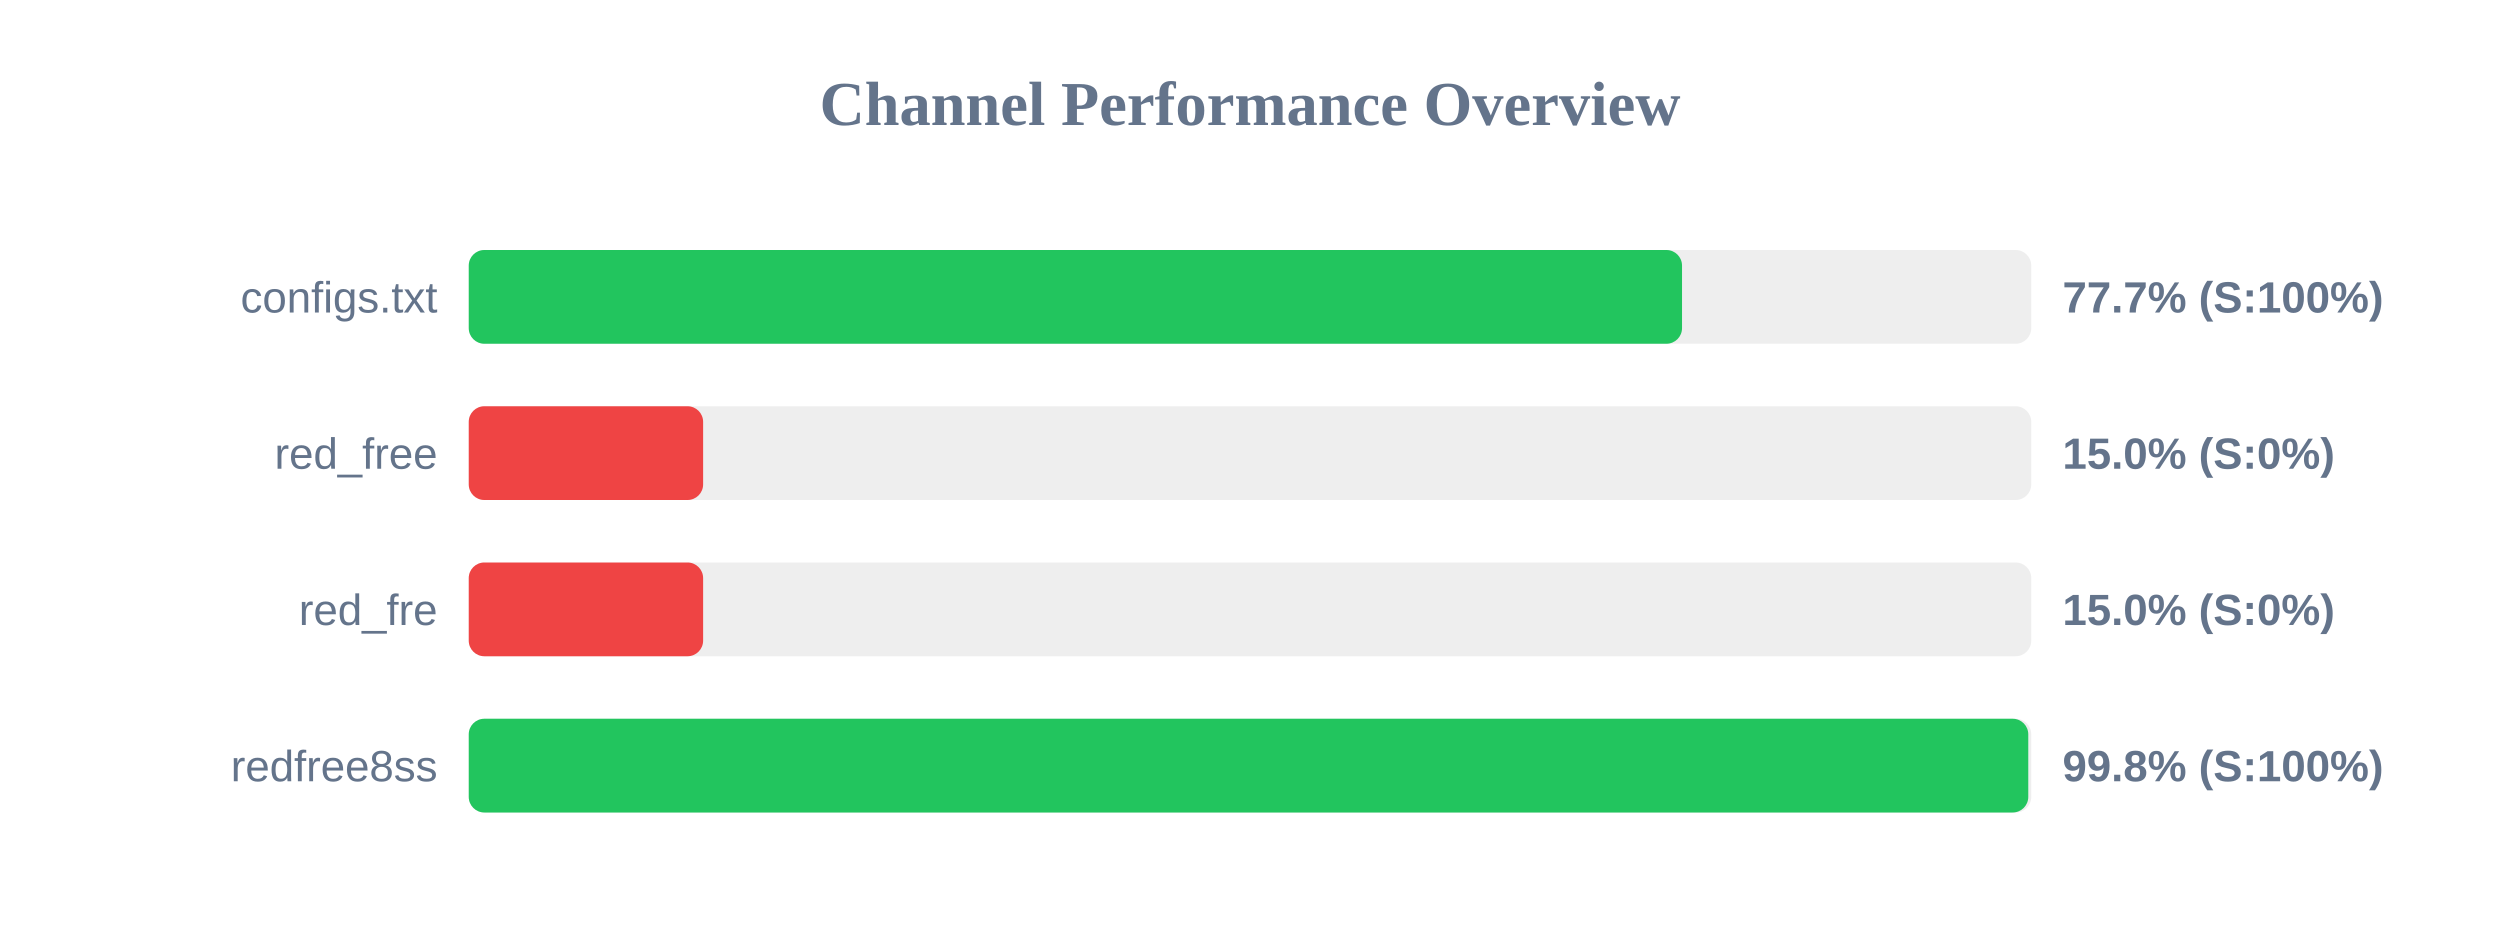
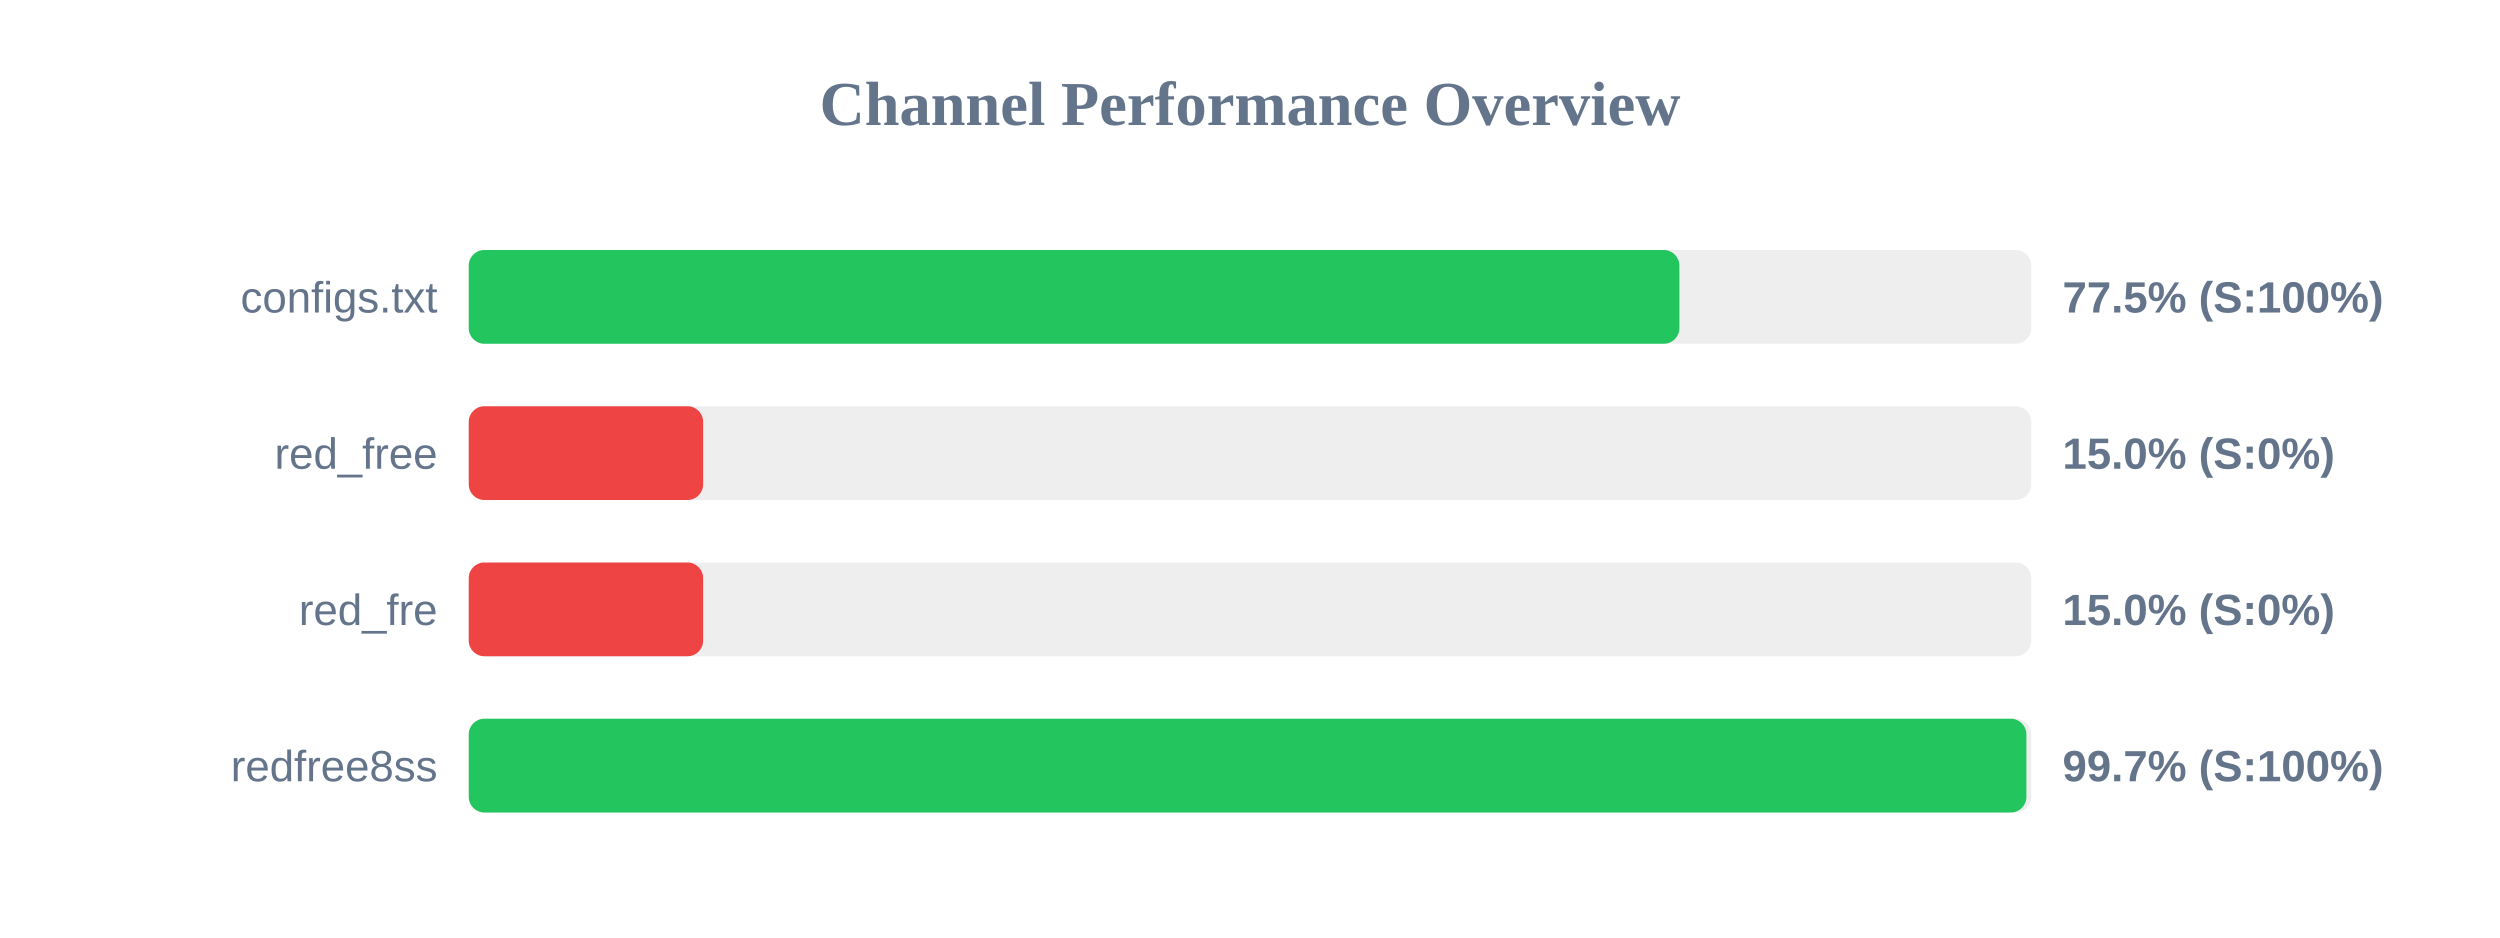
<svg xmlns="http://www.w3.org/2000/svg" width="800" height="300" version="1.1">
  <style>
        .row { font: 14px Arial; fill: #64748b; }
        .score { font: bold 14px Arial; fill: #64748b; }
    </style>
  <text x="400" y="40" text-anchor="middle" font-size="20px" font-weight="bold" fill="#64748b">Channel Performance Overview</text>
  <rect x="150" y="80" width="500" height="30" fill="#eee" rx="5" />
-   <rect x="150" y="80" width="388.25" height="30" fill="#22c55e" rx="5" />
+   <rect x="150" y="80" width="387.4" height="30" fill="#22c55e" rx="5" />
  <text x="140" y="100" text-anchor="end" class="row">configs.txt</text>
-   <text x="660" y="100" text-anchor="start" class="score">77.7% (S:100%)</text>
+   <text x="660" y="100" text-anchor="start" class="score">77.5% (S:100%)</text>
  <rect x="150" y="130" width="500" height="30" fill="#eee" rx="5" />
  <rect x="150" y="130" width="75.0" height="30" fill="#ef4444" rx="5" />
  <text x="140" y="150" text-anchor="end" class="row">red_free</text>
  <text x="660" y="150" text-anchor="start" class="score">15.0% (S:0%)</text>
  <rect x="150" y="180" width="500" height="30" fill="#eee" rx="5" />
  <rect x="150" y="180" width="75.0" height="30" fill="#ef4444" rx="5" />
  <text x="140" y="200" text-anchor="end" class="row">red_fre</text>
  <text x="660" y="200" text-anchor="start" class="score">15.0% (S:0%)</text>
  <rect x="150" y="230" width="500" height="30" fill="#eee" rx="5" />
-   <rect x="150" y="230" width="499.05" height="30" fill="#22c55e" rx="5" />
+   <rect x="150" y="230" width="498.45" height="30" fill="#22c55e" rx="5" />
  <text x="140" y="250" text-anchor="end" class="row">redfree8ss</text>
-   <text x="660" y="250" text-anchor="start" class="score">99.8% (S:100%)</text>
+   <text x="660" y="250" text-anchor="start" class="score">99.7% (S:100%)</text>
</svg>
